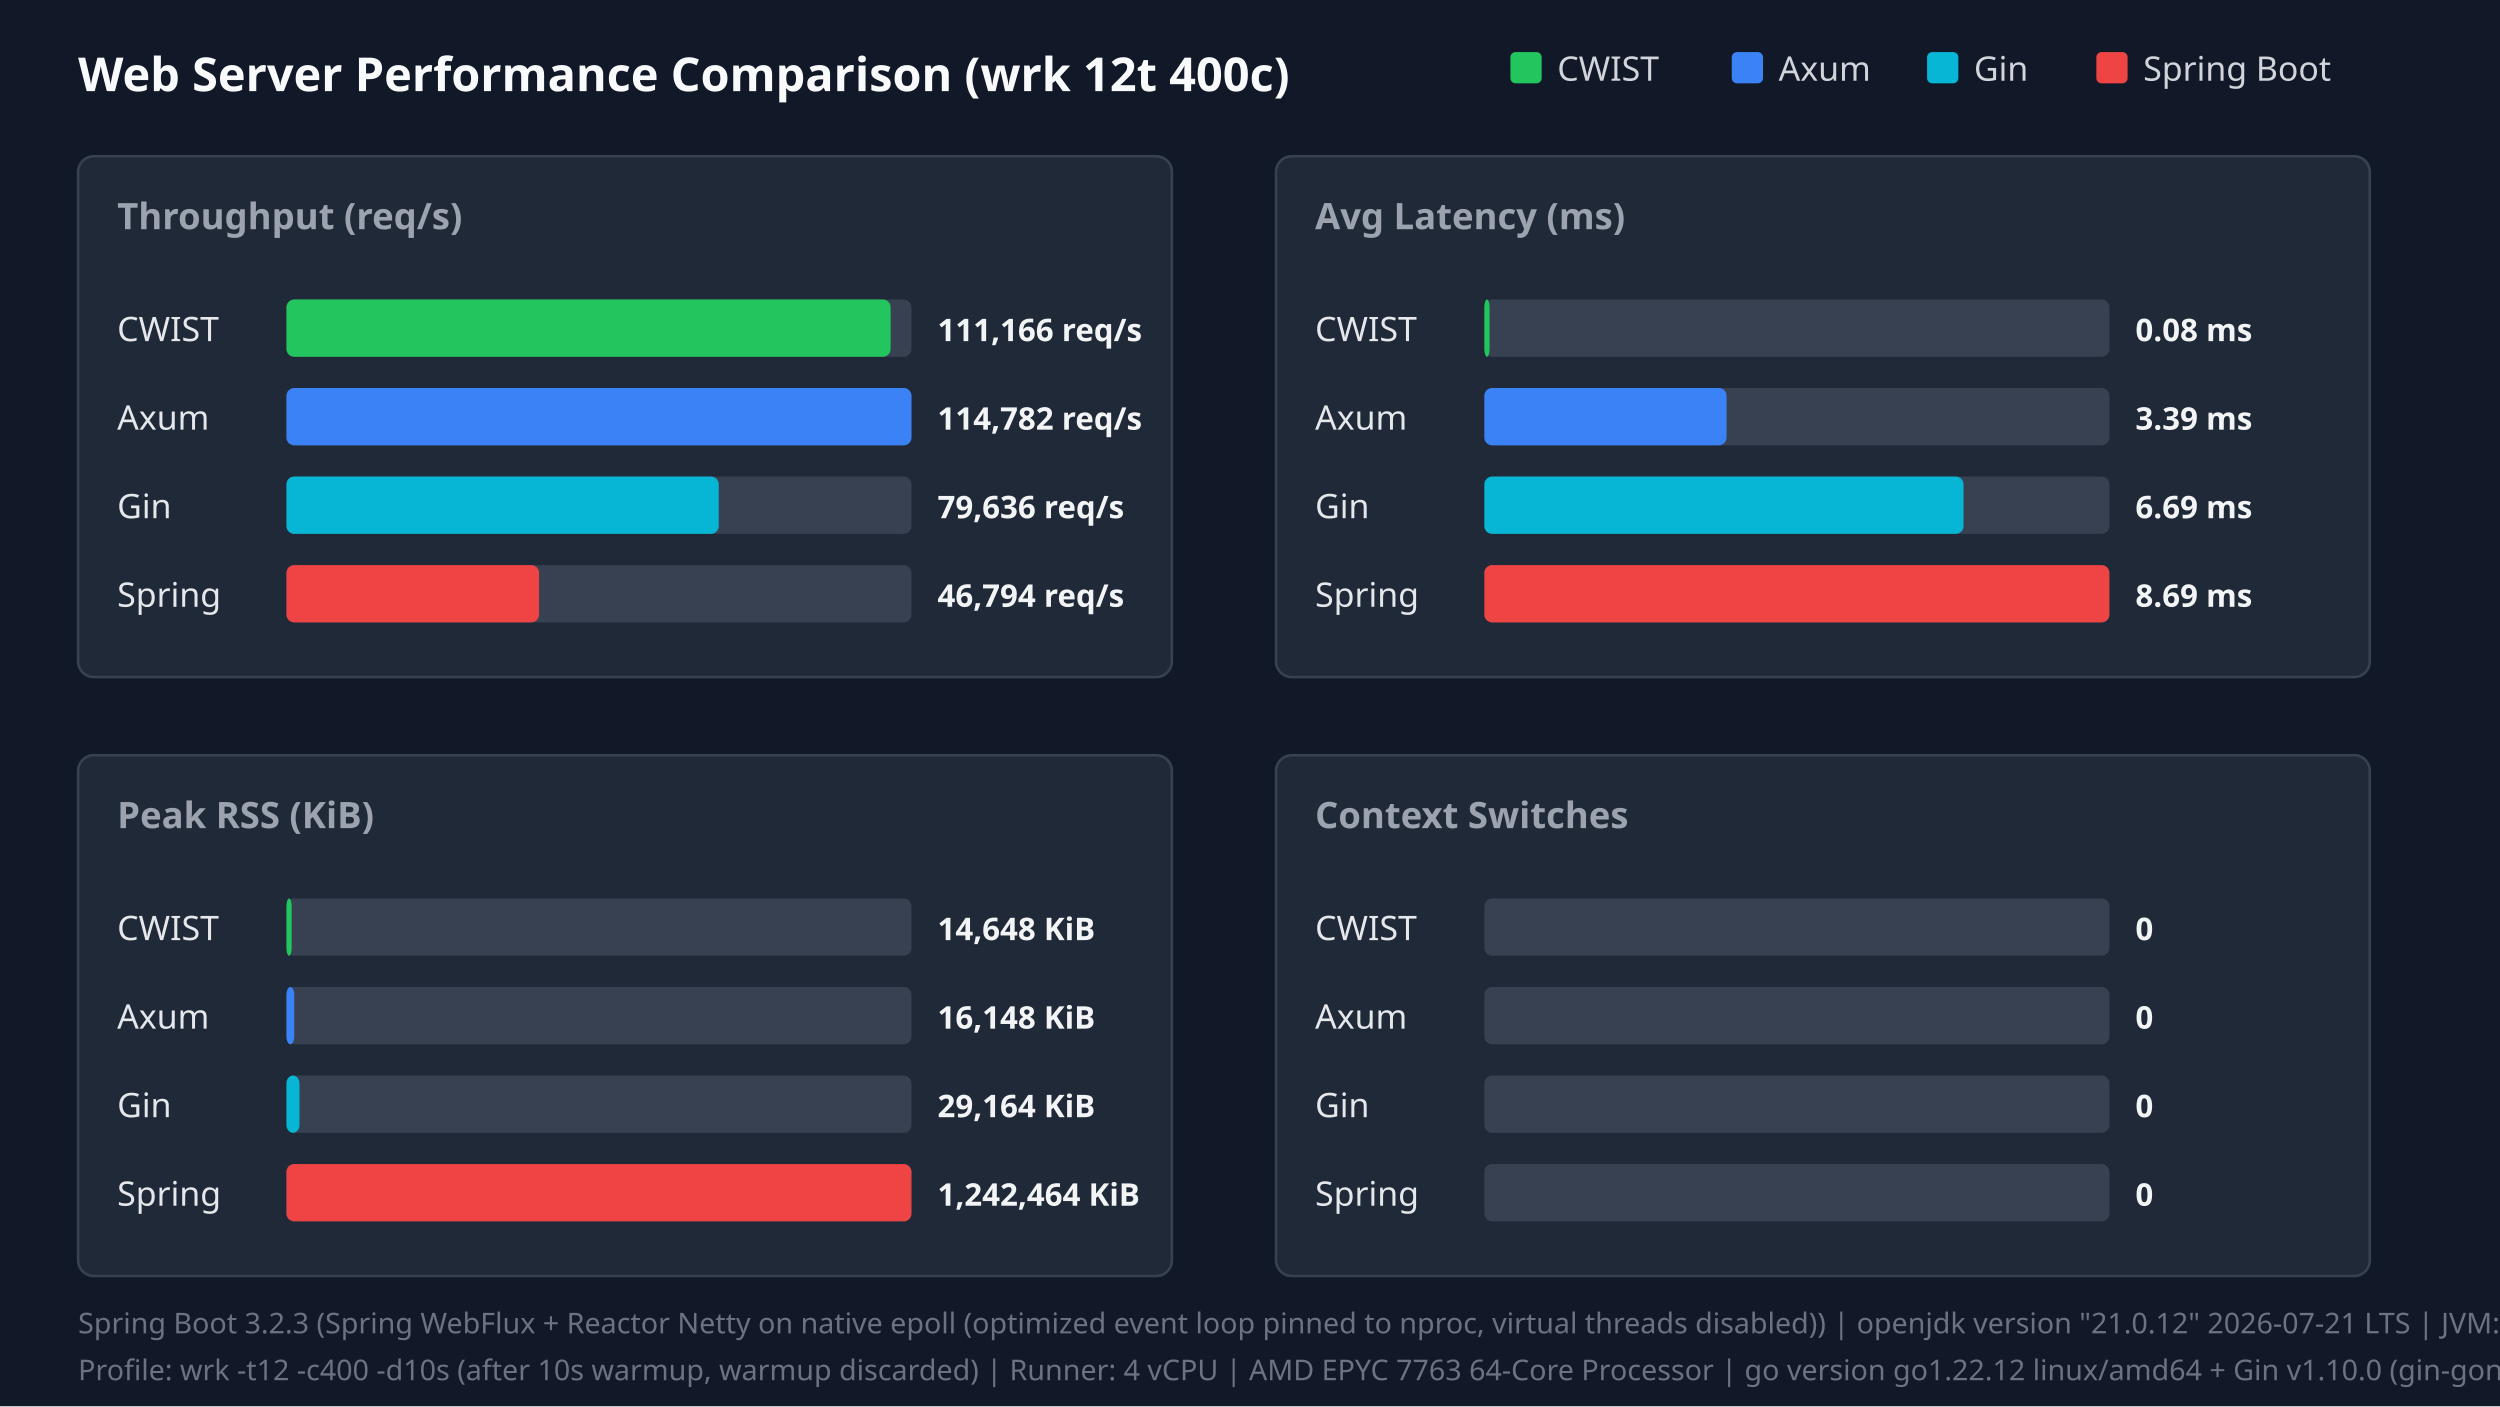
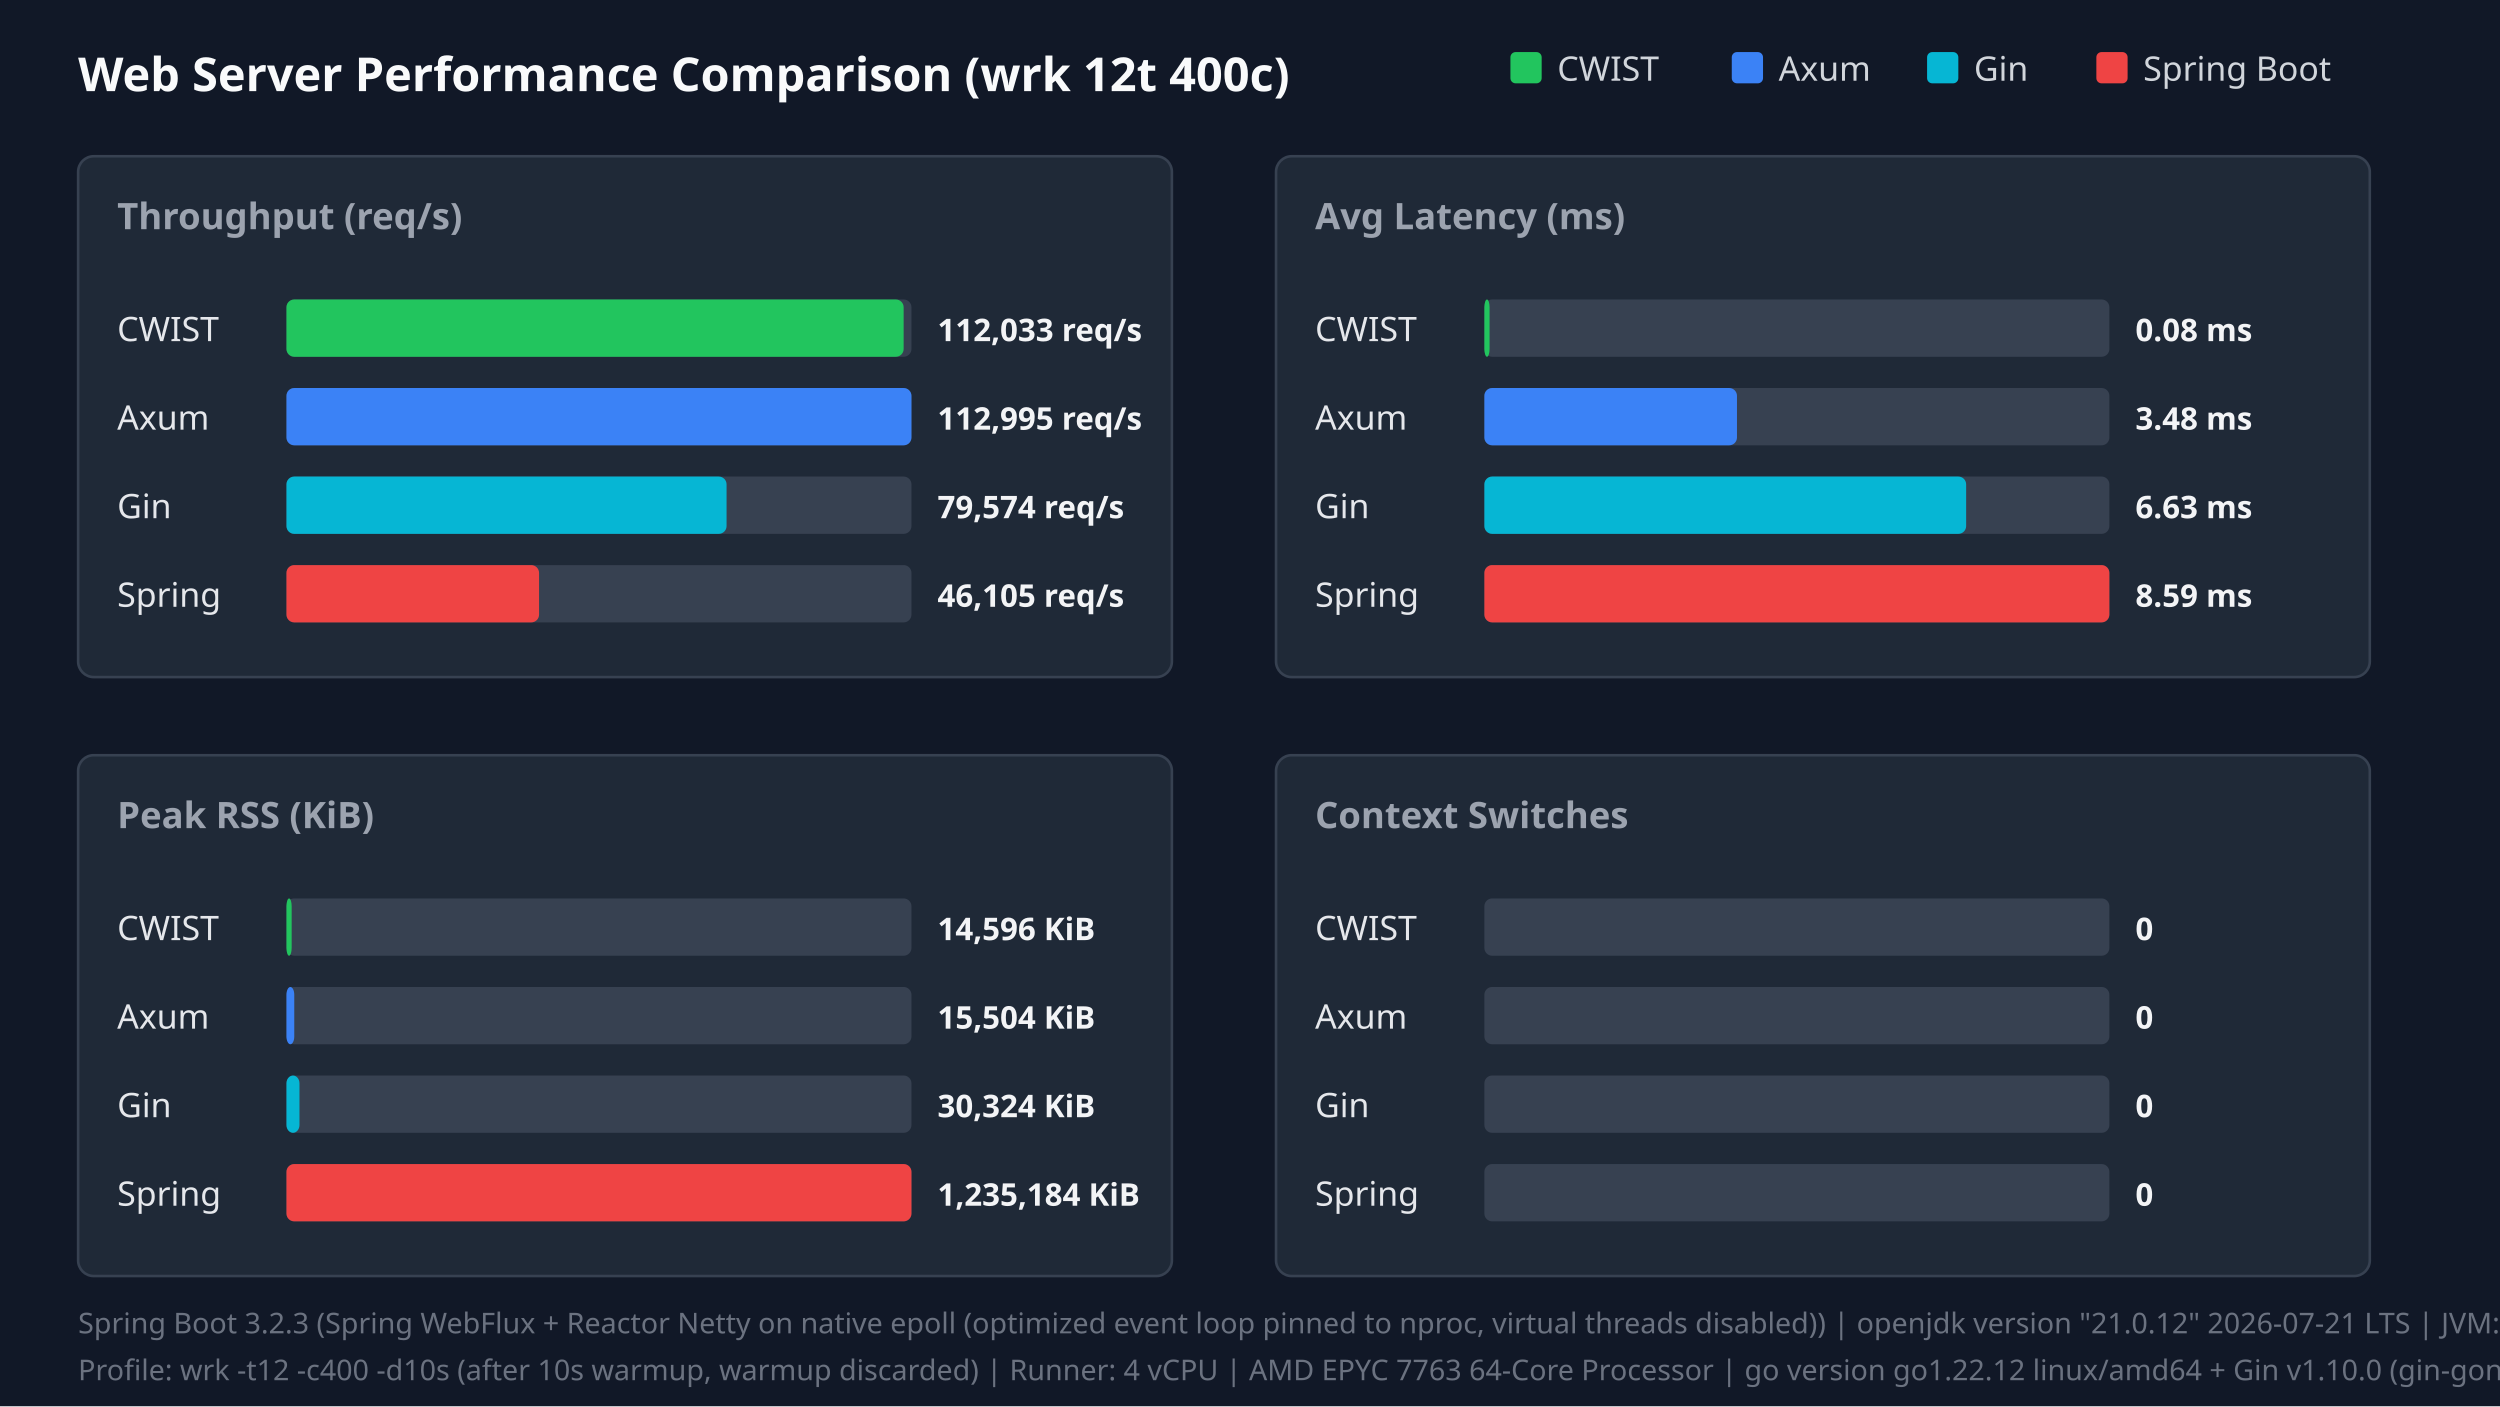
<svg xmlns="http://www.w3.org/2000/svg" width="960" height="540" viewBox="0 0 960 540">
  <style>.title{font:18px sans-serif;font-weight:bold;fill:#f9fafb}.panel-title{font:14px sans-serif;font-weight:600;fill:#9ca3af}.legend{font:13px sans-serif;fill:#d1d5db}.bar-label{font:13px sans-serif;font-weight:500;fill:#e5e7eb}.bar-val{font:12px sans-serif;font-weight:bold;fill:#f3f4f6}.footer{font:11px sans-serif;fill:#6b7280}</style>
  <rect width="100%" height="100%" fill="#111827" />
  <text x="30" y="35" class="title">Web Server Performance Comparison (wrk 12t 400c)</text>
  <rect x="580" y="20" width="12" height="12" fill="#22c55e" rx="2" />
  <text x="598" y="31" class="legend">CWIST</text>
  <rect x="665" y="20" width="12" height="12" fill="#3b82f6" rx="2" />
  <text x="683" y="31" class="legend">Axum</text>
  <rect x="740" y="20" width="12" height="12" fill="#06b6d4" rx="2" />
  <text x="758" y="31" class="legend">Gin</text>
  <rect x="805" y="20" width="12" height="12" fill="#ef4444" rx="2" />
  <text x="823" y="31" class="legend">Spring Boot</text>
  <rect x="30" y="60" width="420" height="200" fill="#1f2937" rx="6" stroke="#374151" />
  <text x="45" y="88" class="panel-title">Throughput (req/s)</text>
  <text x="45" y="131" class="bar-label">CWIST</text>
  <rect x="110" y="115" width="240" height="22" fill="#374151" rx="3" />
-   <rect x="110" y="115" width="232" height="22" fill="#22c55e" rx="3" />
-   <text x="360" y="131" class="bar-val">111,166 req/s</text>
+   <rect x="110" y="115" width="237" height="22" fill="#22c55e" rx="3" />
+   <text x="360" y="131" class="bar-val">112,033 req/s</text>
  <text x="45" y="165" class="bar-label">Axum</text>
  <rect x="110" y="149" width="240" height="22" fill="#374151" rx="3" />
  <rect x="110" y="149" width="240" height="22" fill="#3b82f6" rx="3" />
-   <text x="360" y="165" class="bar-val">114,782 req/s</text>
+   <text x="360" y="165" class="bar-val">112,995 req/s</text>
  <text x="45" y="199" class="bar-label">Gin</text>
  <rect x="110" y="183" width="240" height="22" fill="#374151" rx="3" />
-   <rect x="110" y="183" width="166" height="22" fill="#06b6d4" rx="3" />
-   <text x="360" y="199" class="bar-val">79,636 req/s</text>
+   <rect x="110" y="183" width="169" height="22" fill="#06b6d4" rx="3" />
+   <text x="360" y="199" class="bar-val">79,574 req/s</text>
  <text x="45" y="233" class="bar-label">Spring</text>
  <rect x="110" y="217" width="240" height="22" fill="#374151" rx="3" />
  <rect x="110" y="217" width="97" height="22" fill="#ef4444" rx="3" />
-   <text x="360" y="233" class="bar-val">46,794 req/s</text>
+   <text x="360" y="233" class="bar-val">46,105 req/s</text>
  <rect x="490" y="60" width="420" height="200" fill="#1f2937" rx="6" stroke="#374151" />
  <text x="505" y="88" class="panel-title">Avg Latency (ms)</text>
  <text x="505" y="131" class="bar-label">CWIST</text>
  <rect x="570" y="115" width="240" height="22" fill="#374151" rx="3" />
  <rect x="570" y="115" width="2" height="22" fill="#22c55e" rx="3" />
  <text x="820" y="131" class="bar-val">0.08 ms</text>
  <text x="505" y="165" class="bar-label">Axum</text>
  <rect x="570" y="149" width="240" height="22" fill="#374151" rx="3" />
-   <rect x="570" y="149" width="93" height="22" fill="#3b82f6" rx="3" />
-   <text x="820" y="165" class="bar-val">3.39 ms</text>
+   <rect x="570" y="149" width="97" height="22" fill="#3b82f6" rx="3" />
+   <text x="820" y="165" class="bar-val">3.48 ms</text>
  <text x="505" y="199" class="bar-label">Gin</text>
  <rect x="570" y="183" width="240" height="22" fill="#374151" rx="3" />
-   <rect x="570" y="183" width="184" height="22" fill="#06b6d4" rx="3" />
-   <text x="820" y="199" class="bar-val">6.69 ms</text>
+   <rect x="570" y="183" width="185" height="22" fill="#06b6d4" rx="3" />
+   <text x="820" y="199" class="bar-val">6.63 ms</text>
  <text x="505" y="233" class="bar-label">Spring</text>
  <rect x="570" y="217" width="240" height="22" fill="#374151" rx="3" />
  <rect x="570" y="217" width="240" height="22" fill="#ef4444" rx="3" />
-   <text x="820" y="233" class="bar-val">8.69 ms</text>
+   <text x="820" y="233" class="bar-val">8.59 ms</text>
  <rect x="30" y="290" width="420" height="200" fill="#1f2937" rx="6" stroke="#374151" />
  <text x="45" y="318" class="panel-title">Peak RSS (KiB)</text>
  <text x="45" y="361" class="bar-label">CWIST</text>
  <rect x="110" y="345" width="240" height="22" fill="#374151" rx="3" />
  <rect x="110" y="345" width="2" height="22" fill="#22c55e" rx="3" />
-   <text x="360" y="361" class="bar-val">14,648 KiB</text>
+   <text x="360" y="361" class="bar-val">14,596 KiB</text>
  <text x="45" y="395" class="bar-label">Axum</text>
  <rect x="110" y="379" width="240" height="22" fill="#374151" rx="3" />
  <rect x="110" y="379" width="3" height="22" fill="#3b82f6" rx="3" />
-   <text x="360" y="395" class="bar-val">16,148 KiB</text>
+   <text x="360" y="395" class="bar-val">15,504 KiB</text>
  <text x="45" y="429" class="bar-label">Gin</text>
  <rect x="110" y="413" width="240" height="22" fill="#374151" rx="3" />
  <rect x="110" y="413" width="5" height="22" fill="#06b6d4" rx="3" />
-   <text x="360" y="429" class="bar-val">29,164 KiB</text>
+   <text x="360" y="429" class="bar-val">30,324 KiB</text>
  <text x="45" y="463" class="bar-label">Spring</text>
  <rect x="110" y="447" width="240" height="22" fill="#374151" rx="3" />
  <rect x="110" y="447" width="240" height="22" fill="#ef4444" rx="3" />
-   <text x="360" y="463" class="bar-val">1,242,464 KiB</text>
+   <text x="360" y="463" class="bar-val">1,235,184 KiB</text>
  <rect x="490" y="290" width="420" height="200" fill="#1f2937" rx="6" stroke="#374151" />
  <text x="505" y="318" class="panel-title">Context Switches</text>
  <text x="505" y="361" class="bar-label">CWIST</text>
  <rect x="570" y="345" width="240" height="22" fill="#374151" rx="3" />
  <text x="820" y="361" class="bar-val">0</text>
  <text x="505" y="395" class="bar-label">Axum</text>
  <rect x="570" y="379" width="240" height="22" fill="#374151" rx="3" />
  <text x="820" y="395" class="bar-val">0</text>
  <text x="505" y="429" class="bar-label">Gin</text>
  <rect x="570" y="413" width="240" height="22" fill="#374151" rx="3" />
  <text x="820" y="429" class="bar-val">0</text>
  <text x="505" y="463" class="bar-label">Spring</text>
  <rect x="570" y="447" width="240" height="22" fill="#374151" rx="3" />
  <text x="820" y="463" class="bar-val">0</text>
  <text x="30" y="512" class="footer">Spring Boot 3.2.3 (Spring WebFlux + Reactor Netty on native epoll (optimized event loop pinned to nproc, virtual threads disabled)) | openjdk version "21.0.12" 2026-07-21 LTS | JVM: -Xms1024m -Xmx1024m -XX:+UseParallelGC -XX:GCTimeRatio=99 -XX:+AlwaysPreTouch -Djava.security.egd=file:/dev/urandom -Djava.net.preferIPv4Stack=true -Dio.netty.allocator.type=pooled -Dio.netty.leakDetection.level=disabled -Dio.netty.buffer.checkBounds=false -Dio.netty.buffer.checkAccessible=false -Dreactor.netty.ioWorkerCount=4 -Xlog:gc*:file=/tmp/spring_gc.log:time,uptime,level,tags -XX:SharedArchiveFile=/tmp/spring_bench/app.jsa (CDS AOT cache)</text>
  <text x="30" y="530" class="footer">Profile: wrk -t12 -c400 -d10s (after 10s warmup, warmup discarded) | Runner: 4 vCPU | AMD EPYC 7763 64-Core Processor | go version go1.22.12 linux/amd64 + Gin v1.10.0 (gin-gonic/gin, release mode)</text>
</svg>
